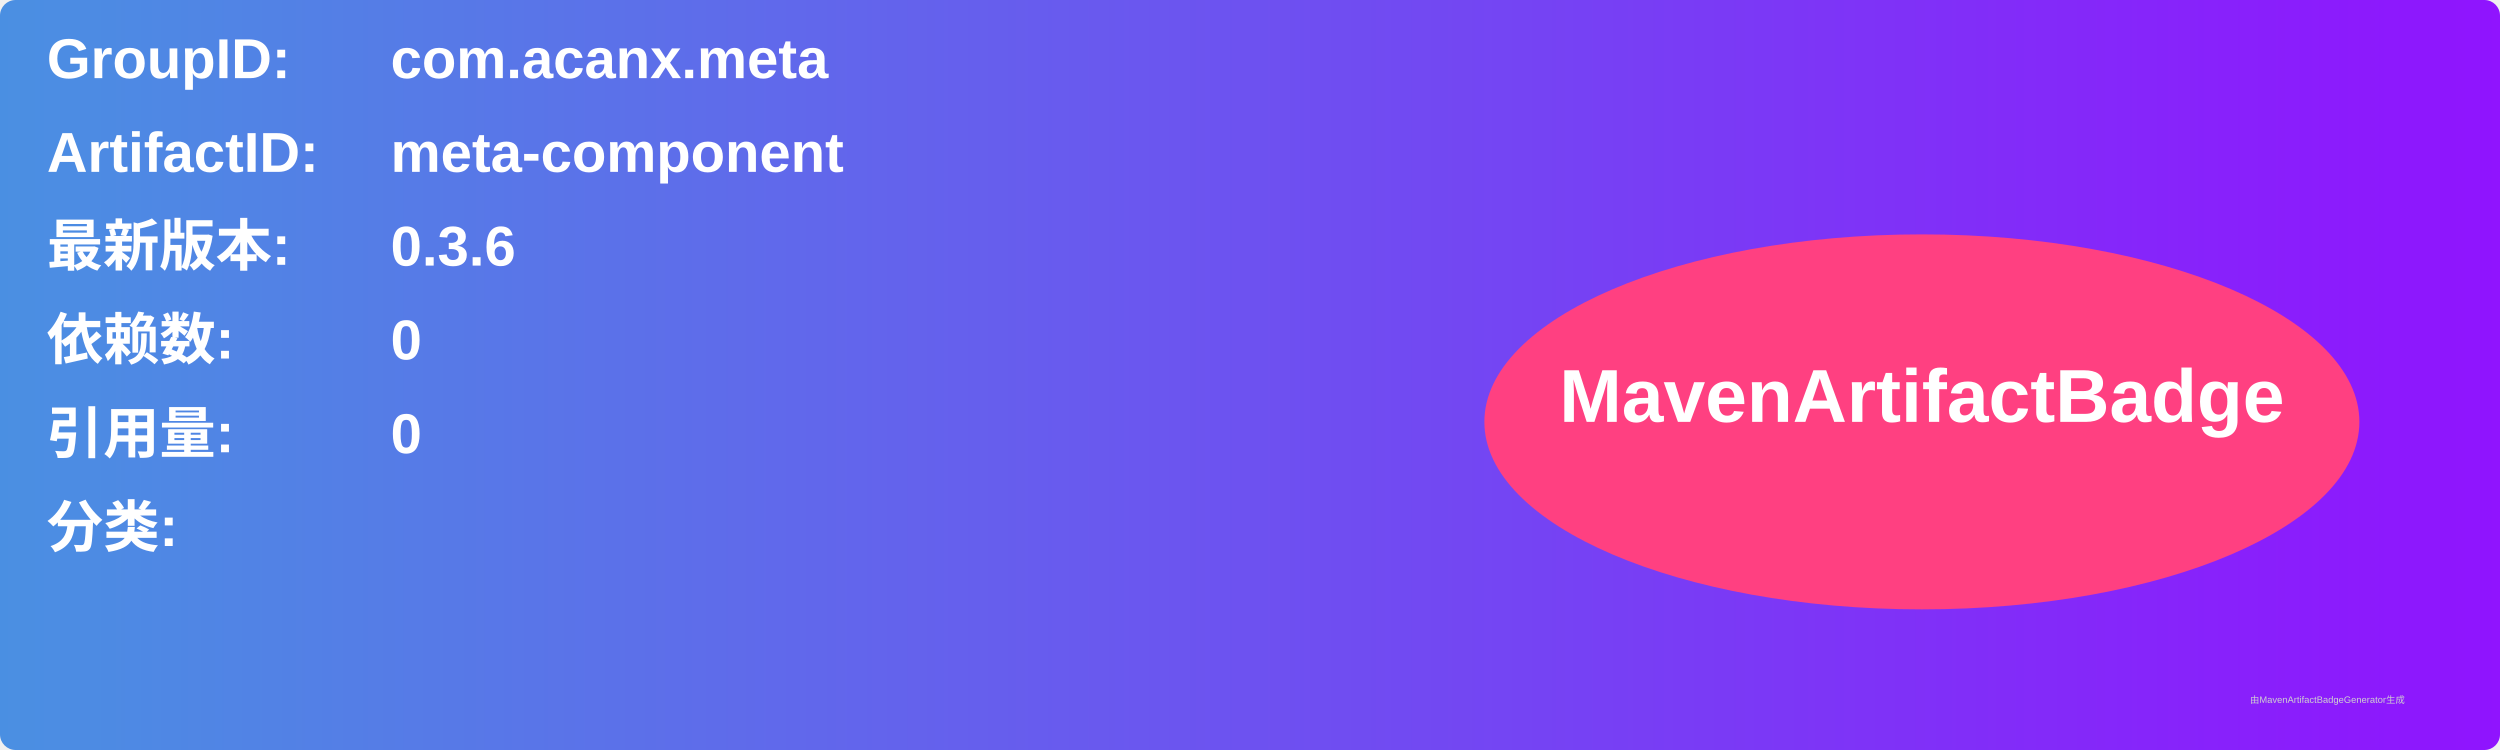
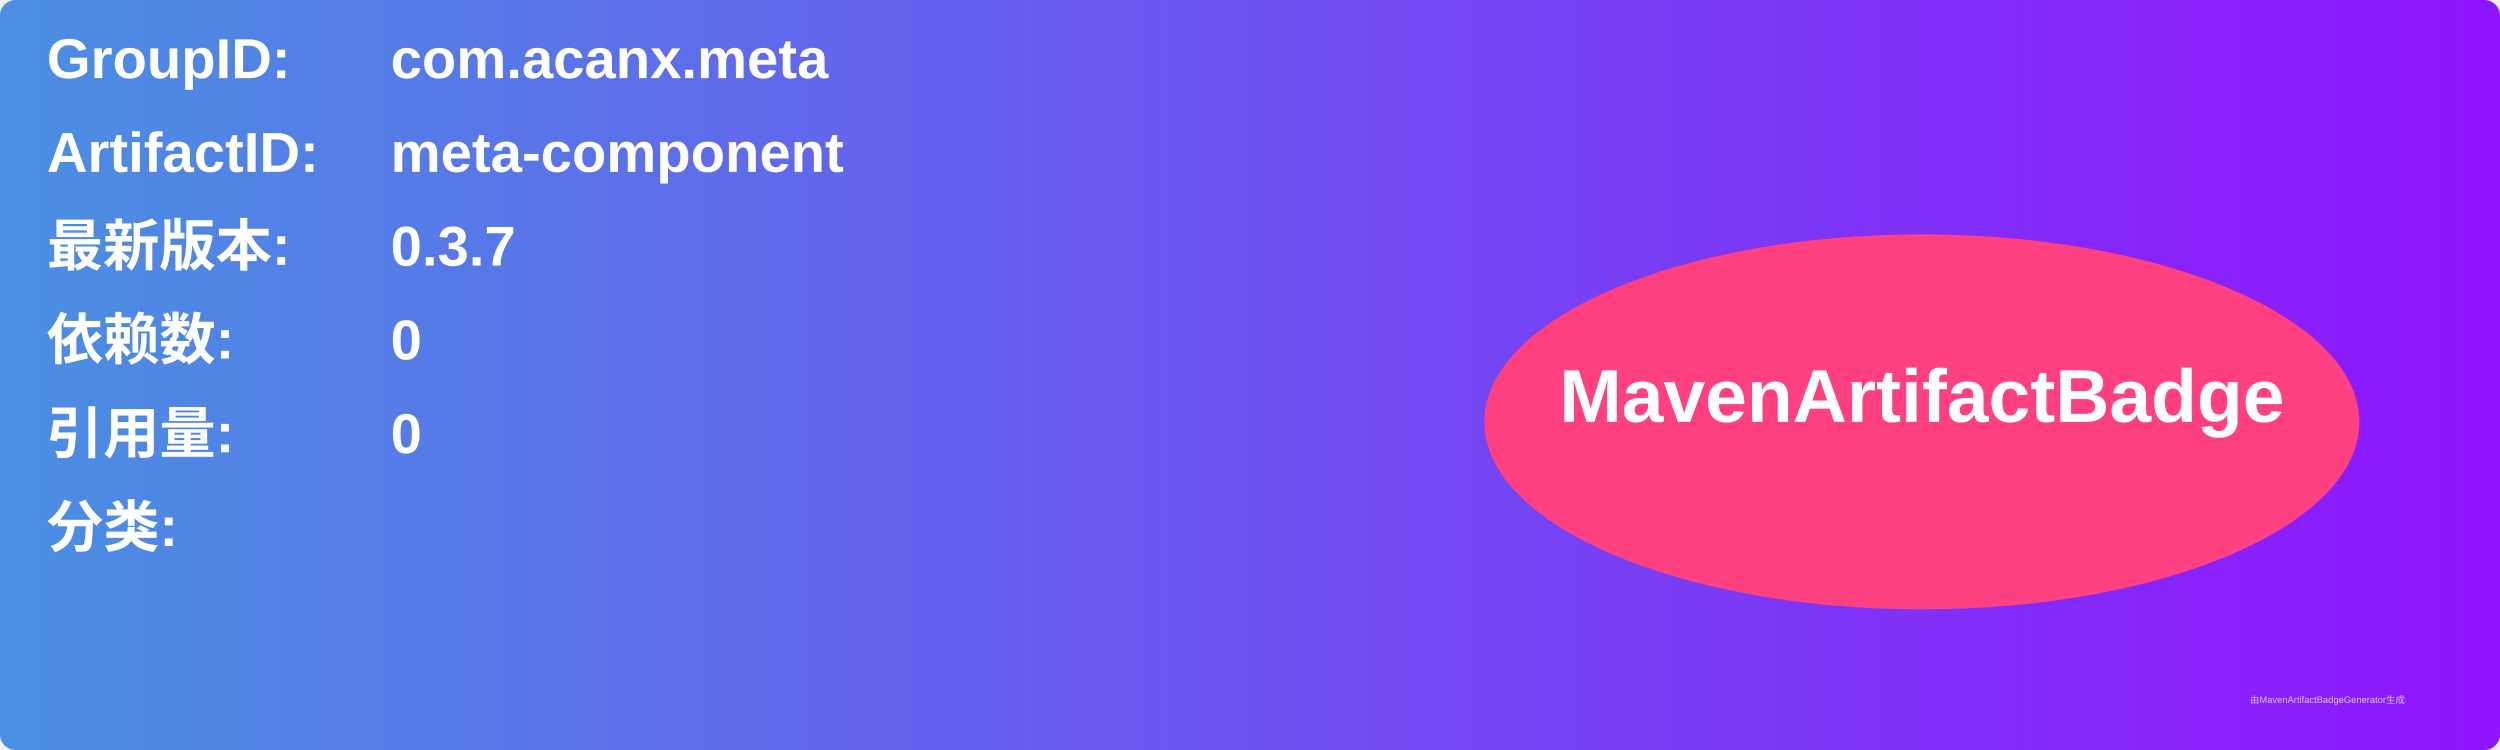
<svg xmlns="http://www.w3.org/2000/svg" width="800" height="240" viewBox="0 0 800 240">
  <linearGradient id="grad" x1="0%" y1="0%" x2="100%" y2="0%">
    <stop offset="0%" stop-color="#4a90e2" />
    <stop offset="100%" stop-color="#9013fe" />
  </linearGradient>
  <rect width="100%" height="100%" rx="5" ry="5" fill="url(#grad)" />
  <g transform="translate(15, 15)">
    <text x="0" y="10" font-family="Arial" font-size="18" fill="white" font-weight="bold" width="260">GroupID:</text>
    <text x="110" y="10" font-family="Arial" font-size="18" fill="white" font-weight="bold" width="460">com.acanx.meta</text>
    <text x="0" y="40" font-family="Arial" font-size="18" fill="white" font-weight="bold" width="260">ArtifactID:</text>
    <text x="110" y="40" font-family="Arial" font-size="18" fill="white" font-weight="bold" width="460">meta-component</text>
    <text x="0" y="70" font-family="Arial" font-size="18" fill="white" font-weight="bold">最新版本:</text>
    <text x="110" y="70" font-family="Arial" font-size="18" fill="white" font-weight="bold">
-       <tspan font-weight="bold">0.3.6</tspan>
+       <tspan font-weight="bold">0.3.7</tspan>
    </text>
    <text x="0" y="100" font-family="Arial" font-size="18" fill="white" font-weight="bold">依赖数: </text>
    <text x="110" y="100" font-family="Arial" font-size="18" fill="white">
      <tspan font-weight="bold">0</tspan>
    </text>
    <text x="0" y="130" font-family="Arial" font-size="18" fill="white" font-weight="bold">引用量: </text>
    <text x="110" y="130" font-family="Arial" font-size="18" fill="white">
      <tspan font-weight="bold">0</tspan>
    </text>
    <text x="0" y="160" font-family="Arial" font-size="18" fill="white" font-weight="bold">分类:</text>
    <text x="10" y="190" font-family="Arial" font-size="10" fill="white">
      <tspan font-weight="bold" />
    </text>
    <ellipse cx="600" cy="120" rx="140" ry="60" fill="#ff4081" />
    <text x="600" y="120" text-anchor="middle" font-family="Arial" font-size="24" fill="white" font-weight="bold">MavenArtifactBadge</text>
  </g>
  <text x="720" y="225" font-family="Arial" font-size="3" fill="#d0d0d0">由MavenArtifactBadgeGenerator生成</text>
</svg>
